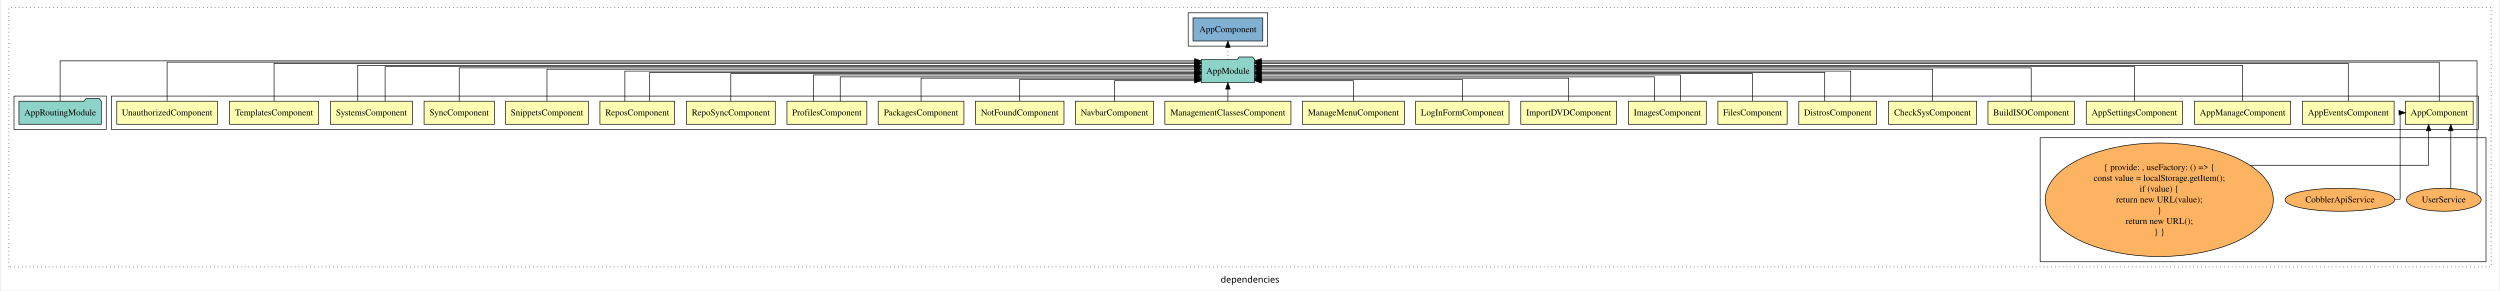
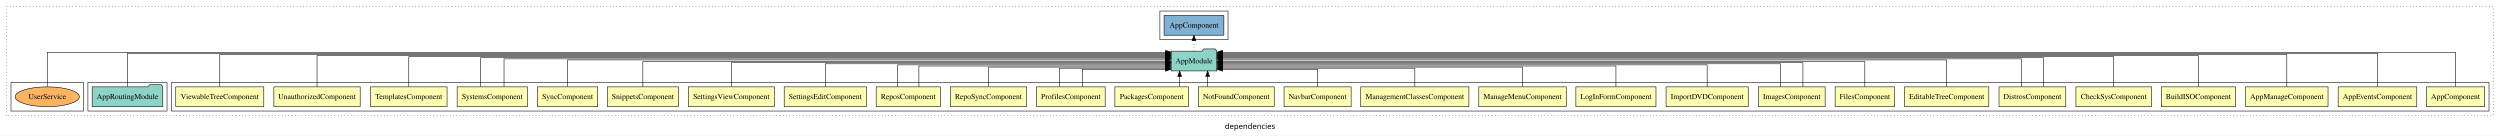
- <svg xmlns="http://www.w3.org/2000/svg" width="3899pt" height="453pt" viewBox="0.00 0.00 3899.00 453.43">
-   <g id="graph0" class="graph" transform="scale(1 1) rotate(0) translate(4 449.43)">
-     <polygon fill="white" stroke="transparent" points="-4,4 -4,-449.43 3895,-449.43 3895,4 -4,4" />
-     <text text-anchor="middle" x="1945.5" y="-8.2" font-family="sans-serif" font-size="14.00">dependencies</text>
+ <svg xmlns="http://www.w3.org/2000/svg" width="4550pt" height="247pt" viewBox="0.00 0.00 4550.00 246.80">
+   <g id="graph0" class="graph" transform="scale(1 1) rotate(0) translate(4 242.8)">
+     <polygon fill="white" stroke="transparent" points="-4,4 -4,-242.8 4546,-242.8 4546,4 -4,4" />
+     <text text-anchor="middle" x="2271" y="-8.2" font-family="sans-serif" font-size="14.00">dependencies</text>
    <g id="clust1" class="cluster">
-       <polygon fill="none" stroke="black" stroke-dasharray="1,5" points="8,-32.8 8,-437.43 3883,-437.43 3883,-32.8 8,-32.8" />
+       <polygon fill="none" stroke="black" stroke-dasharray="1,5" points="8,-32.8 8,-230.8 4534,-230.8 4534,-32.8 8,-32.8" />
    </g>
    <g id="clust2" class="cluster">
-       <polygon fill="none" stroke="black" points="168,-247.43 168,-299.43 3863,-299.43 3863,-247.43 168,-247.43" />
-     </g>
-     <g id="clust3" class="cluster">
-       <polygon fill="none" stroke="black" points="3179,-40.8 3179,-234.43 3875,-234.43 3875,-40.8 3179,-40.8" />
-     </g>
-     <g id="clust27" class="cluster">
-       <polygon fill="none" stroke="black" points="16,-247.43 16,-299.43 160,-299.43 160,-247.43 16,-247.43" />
-     </g>
-     <g id="clust29" class="cluster">
-       <polygon fill="none" stroke="black" points="1849,-377.43 1849,-429.43 1973,-429.43 1973,-377.43 1849,-377.43" />
+       <polygon fill="none" stroke="black" points="308,-40.8 308,-92.8 4526,-92.8 4526,-40.8 308,-40.8" />
+     </g>
+     <g id="clust30" class="cluster">
+       <polygon fill="none" stroke="black" points="156,-40.8 156,-92.8 300,-92.8 300,-40.8 156,-40.8" />
+     </g>
+     <g id="clust32" class="cluster">
+       <polygon fill="none" stroke="black" points="2107,-170.8 2107,-222.8 2231,-222.8 2231,-170.8 2107,-170.8" />
+     </g>
+     <g id="clust33" class="cluster">
+       <polygon fill="none" stroke="black" points="16,-40.8 16,-92.8 148,-92.8 148,-40.8 16,-40.8" />
    </g>
    <g id="node1" class="node">
-       <polygon fill="#ffffb3" stroke="black" points="3854.94,-291.43 3749.06,-291.43 3749.06,-255.43 3854.94,-255.43 3854.94,-291.43" />
-       <text text-anchor="middle" x="3802" y="-269.23" font-family="Times,serif" font-size="14.00">AppComponent</text>
+       <polygon fill="#ffffb3" stroke="black" points="4517.94,-84.8 4412.06,-84.8 4412.06,-48.8 4517.94,-48.8 4517.94,-84.8" />
+       <text text-anchor="middle" x="4465" y="-62.6" font-family="Times,serif" font-size="14.00">AppComponent</text>
+     </g>
+     <g id="node28" class="node">
+       <polygon fill="#8dd3c7" stroke="black" points="2210.66,-149.8 2207.66,-153.8 2186.66,-153.8 2183.66,-149.8 2127.34,-149.8 2127.34,-113.8 2210.66,-113.8 2210.66,-149.8" />
+       <text text-anchor="middle" x="2169" y="-127.6" font-family="Times,serif" font-size="14.00">AppModule</text>
+     </g>
+     <g id="edge1" class="edge">
+       <path fill="none" stroke="black" d="M4465,-85.18C4465,-109.08 4465,-147.8 4465,-147.8 4465,-147.8 2220.81,-147.8 2220.81,-147.8" />
+       <polygon fill="black" stroke="black" points="2220.81,-144.3 2210.81,-147.8 2220.81,-151.3 2220.81,-144.3" />
+     </g>
+     <g id="node2" class="node">
+       <polygon fill="#ffffb3" stroke="black" points="4394.54,-84.8 4251.46,-84.8 4251.46,-48.8 4394.54,-48.8 4394.54,-84.8" />
+       <text text-anchor="middle" x="4323" y="-62.6" font-family="Times,serif" font-size="14.00">AppEventsComponent</text>
+     </g>
+     <g id="edge2" class="edge">
+       <path fill="none" stroke="black" d="M4323,-85.12C4323,-108.46 4323,-145.8 4323,-145.8 4323,-145.8 2221.06,-145.8 2221.06,-145.8" />
+       <polygon fill="black" stroke="black" points="2221.06,-142.3 2211.06,-145.8 2221.06,-149.3 2221.06,-142.3" />
+     </g>
+     <g id="node3" class="node">
+       <polygon fill="#ffffb3" stroke="black" points="4233.03,-84.8 4082.97,-84.8 4082.97,-48.8 4233.03,-48.8 4233.03,-84.8" />
+       <text text-anchor="middle" x="4158" y="-62.6" font-family="Times,serif" font-size="14.00">AppManageComponent</text>
+     </g>
+     <g id="edge3" class="edge">
+       <path fill="none" stroke="black" d="M4158,-85.05C4158,-107.82 4158,-143.8 4158,-143.8 4158,-143.8 2221,-143.8 2221,-143.8" />
+       <polygon fill="black" stroke="black" points="2221,-140.3 2211,-143.8 2221,-147.3 2221,-140.3" />
+     </g>
+     <g id="node4" class="node">
+       <polygon fill="#ffffb3" stroke="black" points="4064.5,-84.8 3929.5,-84.8 3929.5,-48.8 4064.5,-48.8 4064.5,-84.8" />
+       <text text-anchor="middle" x="3997" y="-62.6" font-family="Times,serif" font-size="14.00">BuildISOComponent</text>
+     </g>
+     <g id="edge4" class="edge">
+       <path fill="none" stroke="black" d="M3997,-84.96C3997,-107.15 3997,-141.8 3997,-141.8 3997,-141.8 2221.05,-141.8 2221.05,-141.8" />
+       <polygon fill="black" stroke="black" points="2221.05,-138.3 2211.05,-141.8 2221.05,-145.3 2221.05,-138.3" />
+     </g>
+     <g id="node5" class="node">
+       <polygon fill="#ffffb3" stroke="black" points="3911.83,-84.8 3774.17,-84.8 3774.17,-48.8 3911.83,-48.8 3911.83,-84.8" />
+       <text text-anchor="middle" x="3843" y="-62.6" font-family="Times,serif" font-size="14.00">CheckSysComponent</text>
+     </g>
+     <g id="edge5" class="edge">
+       <path fill="none" stroke="black" d="M3843,-84.84C3843,-106.46 3843,-139.8 3843,-139.8 3843,-139.8 2220.8,-139.8 2220.8,-139.8" />
+       <polygon fill="black" stroke="black" points="2220.8,-136.3 2210.8,-139.8 2220.8,-143.3 2220.8,-136.3" />
+     </g>
+     <g id="node6" class="node">
+       <polygon fill="#ffffb3" stroke="black" points="3755.77,-84.8 3634.23,-84.8 3634.23,-48.8 3755.77,-48.8 3755.77,-84.8" />
+       <text text-anchor="middle" x="3695" y="-62.6" font-family="Times,serif" font-size="14.00">DistrosComponent</text>
+     </g>
+     <g id="edge6" class="edge">
+       <path fill="none" stroke="black" d="M3715.3,-85.08C3715.3,-106.12 3715.3,-137.8 3715.3,-137.8 3715.3,-137.8 2220.76,-137.8 2220.76,-137.8" />
+       <polygon fill="black" stroke="black" points="2220.76,-134.3 2210.76,-137.8 2220.76,-141.3 2220.76,-134.3" />
+     </g>
+     <g id="edge7" class="edge">
+       <path fill="none" stroke="black" d="M3674.7,-84.93C3674.7,-105.37 3674.7,-135.8 3674.7,-135.8 3674.7,-135.8 2220.84,-135.8 2220.84,-135.8" />
+       <polygon fill="black" stroke="black" points="2220.84,-132.3 2210.84,-135.8 2220.84,-139.3 2220.84,-132.3" />
+     </g>
+     <g id="node7" class="node">
+       <polygon fill="#ffffb3" stroke="black" points="3615.63,-84.8 3462.37,-84.8 3462.37,-48.8 3615.63,-48.8 3615.63,-84.8" />
+       <text text-anchor="middle" x="3539" y="-62.6" font-family="Times,serif" font-size="14.00">EditableTreeComponent</text>
+     </g>
+     <g id="edge8" class="edge">
+       <path fill="none" stroke="black" d="M3539,-85.11C3539,-104.95 3539,-133.8 3539,-133.8 3539,-133.8 2220.75,-133.8 2220.75,-133.8" />
+       <polygon fill="black" stroke="black" points="2220.75,-130.3 2210.75,-133.8 2220.75,-137.3 2220.75,-130.3" />
+     </g>
+     <g id="node8" class="node">
+       <polygon fill="#ffffb3" stroke="black" points="3444.06,-84.8 3335.94,-84.8 3335.94,-48.8 3444.06,-48.8 3444.06,-84.8" />
+       <text text-anchor="middle" x="3390" y="-62.6" font-family="Times,serif" font-size="14.00">FilesComponent</text>
+     </g>
+     <g id="edge9" class="edge">
+       <path fill="none" stroke="black" d="M3390,-84.97C3390,-103.89 3390,-130.8 3390,-130.8 3390,-130.8 2220.68,-130.8 2220.68,-130.8" />
+       <polygon fill="black" stroke="black" points="2220.68,-127.3 2210.68,-130.8 2220.68,-134.3 2220.68,-127.3" />
+     </g>
+     <g id="node9" class="node">
+       <polygon fill="#ffffb3" stroke="black" points="3317.76,-84.8 3196.24,-84.8 3196.24,-48.8 3317.76,-48.8 3317.76,-84.8" />
+       <text text-anchor="middle" x="3257" y="-62.6" font-family="Times,serif" font-size="14.00">ImagesComponent</text>
+     </g>
+     <g id="edge10" class="edge">
+       <path fill="none" stroke="black" d="M3277.29,-85.07C3277.29,-103.36 3277.29,-128.8 3277.29,-128.8 3277.29,-128.8 2220.76,-128.8 2220.76,-128.8" />
+       <polygon fill="black" stroke="black" points="2220.76,-125.3 2210.76,-128.8 2220.76,-132.3 2220.76,-125.3" />
+     </g>
+     <g id="edge11" class="edge">
+       <path fill="none" stroke="black" d="M3236.71,-84.8C3236.71,-102.48 3236.71,-126.8 3236.71,-126.8 3236.71,-126.8 2220.86,-126.8 2220.86,-126.8" />
+       <polygon fill="black" stroke="black" points="2220.86,-123.3 2210.86,-126.8 2220.86,-130.3 2220.86,-123.3" />
+     </g>
+     <g id="node10" class="node">
+       <polygon fill="#ffffb3" stroke="black" points="3177.75,-84.8 3028.25,-84.8 3028.25,-48.8 3177.75,-48.8 3177.75,-84.8" />
+       <text text-anchor="middle" x="3103" y="-62.6" font-family="Times,serif" font-size="14.00">ImportDVDComponent</text>
+     </g>
+     <g id="edge12" class="edge">
+       <path fill="none" stroke="black" d="M3103,-84.83C3103,-101.86 3103,-124.8 3103,-124.8 3103,-124.8 2220.95,-124.8 2220.95,-124.8" />
+       <polygon fill="black" stroke="black" points="2220.95,-121.3 2210.95,-124.8 2220.95,-128.3 2220.95,-121.3" />
+     </g>
+     <g id="node11" class="node">
+       <polygon fill="#ffffb3" stroke="black" points="3009.88,-84.8 2864.12,-84.8 2864.12,-48.8 3009.88,-48.8 3009.88,-84.8" />
+       <text text-anchor="middle" x="2937" y="-62.6" font-family="Times,serif" font-size="14.00">LogInFormComponent</text>
+     </g>
+     <g id="edge13" class="edge">
+       <path fill="none" stroke="black" d="M2937,-84.83C2937,-101.2 2937,-122.8 2937,-122.8 2937,-122.8 2220.84,-122.8 2220.84,-122.8" />
+       <polygon fill="black" stroke="black" points="2220.84,-119.3 2210.84,-122.8 2220.84,-126.3 2220.84,-119.3" />
+     </g>
+     <g id="node12" class="node">
+       <polygon fill="#ffffb3" stroke="black" points="2846.58,-84.8 2687.42,-84.8 2687.42,-48.8 2846.58,-48.8 2846.58,-84.8" />
+       <text text-anchor="middle" x="2767" y="-62.6" font-family="Times,serif" font-size="14.00">ManageMenuComponent</text>
+     </g>
+     <g id="edge14" class="edge">
+       <path fill="none" stroke="black" d="M2767,-85.08C2767,-100.75 2767,-120.8 2767,-120.8 2767,-120.8 2221.05,-120.8 2221.05,-120.8" />
+       <polygon fill="black" stroke="black" points="2221.05,-117.3 2211.05,-120.8 2221.05,-124.3 2221.05,-117.3" />
+     </g>
+     <g id="node13" class="node">
+       <polygon fill="#ffffb3" stroke="black" points="2669.41,-84.8 2472.59,-84.8 2472.59,-48.8 2669.41,-48.8 2669.41,-84.8" />
+       <text text-anchor="middle" x="2571" y="-62.6" font-family="Times,serif" font-size="14.00">ManagementClassesComponent</text>
+     </g>
+     <g id="edge15" class="edge">
+       <path fill="none" stroke="black" d="M2571,-84.99C2571,-99.98 2571,-118.8 2571,-118.8 2571,-118.8 2220.88,-118.8 2220.88,-118.8" />
+       <polygon fill="black" stroke="black" points="2220.88,-115.3 2210.88,-118.8 2220.88,-122.3 2220.88,-115.3" />
+     </g>
+     <g id="node14" class="node">
+       <polygon fill="#ffffb3" stroke="black" points="2455.03,-84.8 2332.97,-84.8 2332.97,-48.8 2455.03,-48.8 2455.03,-84.8" />
+       <text text-anchor="middle" x="2394" y="-62.6" font-family="Times,serif" font-size="14.00">NavbarComponent</text>
+     </g>
+     <g id="edge16" class="edge">
+       <path fill="none" stroke="black" d="M2394,-84.85C2394,-99.17 2394,-116.8 2394,-116.8 2394,-116.8 2220.79,-116.8 2220.79,-116.8" />
+       <polygon fill="black" stroke="black" points="2220.79,-113.3 2210.79,-116.8 2220.79,-120.3 2220.79,-113.3" />
+     </g>
+     <g id="node15" class="node">
+       <polygon fill="#ffffb3" stroke="black" points="2315.11,-84.8 2176.89,-84.8 2176.89,-48.8 2315.11,-48.8 2315.11,-84.8" />
+       <text text-anchor="middle" x="2246" y="-62.6" font-family="Times,serif" font-size="14.00">NotFoundComponent</text>
+     </g>
+     <g id="edge17" class="edge">
+       <path fill="none" stroke="black" d="M2193.89,-84.91C2193.89,-84.91 2193.89,-103.79 2193.89,-103.79" />
+       <polygon fill="black" stroke="black" points="2190.39,-103.79 2193.89,-113.79 2197.39,-103.79 2190.39,-103.79" />
+     </g>
+     <g id="node16" class="node">
+       <polygon fill="#ffffb3" stroke="black" points="2158.92,-84.8 2025.08,-84.8 2025.08,-48.8 2158.92,-48.8 2158.92,-84.8" />
+       <text text-anchor="middle" x="2092" y="-62.6" font-family="Times,serif" font-size="14.00">PackagesComponent</text>
+     </g>
+     <g id="edge18" class="edge">
+       <path fill="none" stroke="black" d="M2142.94,-84.91C2142.94,-84.91 2142.94,-103.79 2142.94,-103.79" />
+       <polygon fill="black" stroke="black" points="2139.44,-103.79 2142.94,-113.79 2146.44,-103.79 2139.44,-103.79" />
+     </g>
+     <g id="node17" class="node">
+       <polygon fill="#ffffb3" stroke="black" points="2007.38,-84.8 1882.62,-84.8 1882.62,-48.8 2007.38,-48.8 2007.38,-84.8" />
+       <text text-anchor="middle" x="1945" y="-62.6" font-family="Times,serif" font-size="14.00">ProfilesComponent</text>
+     </g>
+     <g id="edge19" class="edge">
+       <path fill="none" stroke="black" d="M1924.19,-84.99C1924.19,-99.98 1924.19,-118.8 1924.19,-118.8 1924.19,-118.8 2117.19,-118.8 2117.19,-118.8" />
+       <polygon fill="black" stroke="black" points="2117.19,-122.3 2127.19,-118.8 2117.19,-115.3 2117.19,-122.3" />
+     </g>
+     <g id="edge20" class="edge">
+       <path fill="none" stroke="black" d="M1965.81,-84.85C1965.81,-99.17 1965.81,-116.8 1965.81,-116.8 1965.81,-116.8 2116.9,-116.8 2116.9,-116.8" />
+       <polygon fill="black" stroke="black" points="2116.9,-120.3 2126.9,-116.8 2116.9,-113.3 2116.9,-120.3" />
+     </g>
+     <g id="node18" class="node">
+       <polygon fill="#ffffb3" stroke="black" points="1864.38,-84.8 1725.62,-84.8 1725.62,-48.8 1864.38,-48.8 1864.38,-84.8" />
+       <text text-anchor="middle" x="1795" y="-62.6" font-family="Times,serif" font-size="14.00">RepoSyncComponent</text>
+     </g>
+     <g id="edge21" class="edge">
+       <path fill="none" stroke="black" d="M1795,-85.08C1795,-100.75 1795,-120.8 1795,-120.8 1795,-120.8 2117.19,-120.8 2117.19,-120.8" />
+       <polygon fill="black" stroke="black" points="2117.19,-124.3 2127.19,-120.8 2117.19,-117.3 2117.19,-124.3" />
+     </g>
+     <g id="node19" class="node">
+       <polygon fill="#ffffb3" stroke="black" points="1707.33,-84.8 1590.67,-84.8 1590.67,-48.8 1707.33,-48.8 1707.33,-84.8" />
+       <text text-anchor="middle" x="1649" y="-62.6" font-family="Times,serif" font-size="14.00">ReposComponent</text>
+     </g>
+     <g id="edge22" class="edge">
+       <path fill="none" stroke="black" d="M1668.39,-84.83C1668.39,-101.2 1668.39,-122.8 1668.39,-122.8 1668.39,-122.8 2117.18,-122.8 2117.18,-122.8" />
+       <polygon fill="black" stroke="black" points="2117.18,-126.3 2127.18,-122.8 2117.18,-119.3 2117.18,-126.3" />
+     </g>
+     <g id="edge23" class="edge">
+       <path fill="none" stroke="black" d="M1629.61,-84.83C1629.61,-101.86 1629.61,-124.8 1629.61,-124.8 1629.61,-124.8 2117.12,-124.8 2117.12,-124.8" />
+       <polygon fill="black" stroke="black" points="2117.12,-128.3 2127.12,-124.8 2117.12,-121.3 2117.12,-128.3" />
+     </g>
+     <g id="node20" class="node">
+       <polygon fill="#ffffb3" stroke="black" points="1572.78,-84.8 1423.22,-84.8 1423.22,-48.8 1572.78,-48.8 1572.78,-84.8" />
+       <text text-anchor="middle" x="1498" y="-62.6" font-family="Times,serif" font-size="14.00">SettingsEditComponent</text>
+     </g>
+     <g id="edge24" class="edge">
+       <path fill="none" stroke="black" d="M1498,-84.8C1498,-102.48 1498,-126.8 1498,-126.8 1498,-126.8 2117.28,-126.8 2117.28,-126.8" />
+       <polygon fill="black" stroke="black" points="2117.28,-130.3 2127.28,-126.8 2117.28,-123.3 2117.28,-130.3" />
+     </g>
+     <g id="node21" class="node">
+       <polygon fill="#ffffb3" stroke="black" points="1405.26,-84.8 1248.74,-84.8 1248.74,-48.8 1405.26,-48.8 1405.26,-84.8" />
+       <text text-anchor="middle" x="1327" y="-62.6" font-family="Times,serif" font-size="14.00">SettingsViewComponent</text>
+     </g>
+     <g id="edge25" class="edge">
+       <path fill="none" stroke="black" d="M1327,-85.07C1327,-103.36 1327,-128.8 1327,-128.8 1327,-128.8 2117.25,-128.8 2117.25,-128.8" />
+       <polygon fill="black" stroke="black" points="2117.25,-132.3 2127.25,-128.8 2117.25,-125.3 2117.25,-132.3" />
+     </g>
+     <g id="node22" class="node">
+       <polygon fill="#ffffb3" stroke="black" points="1230.56,-84.8 1101.44,-84.8 1101.44,-48.8 1230.56,-48.8 1230.56,-84.8" />
+       <text text-anchor="middle" x="1166" y="-62.6" font-family="Times,serif" font-size="14.00">SnippetsComponent</text>
+     </g>
+     <g id="edge26" class="edge">
+       <path fill="none" stroke="black" d="M1166,-84.97C1166,-103.89 1166,-130.8 1166,-130.8 1166,-130.8 2117.18,-130.8 2117.18,-130.8" />
+       <polygon fill="black" stroke="black" points="2117.18,-134.3 2127.18,-130.8 2117.18,-127.3 2117.18,-134.3" />
+     </g>
+     <g id="node23" class="node">
+       <polygon fill="#ffffb3" stroke="black" points="1083.83,-84.8 974.17,-84.8 974.17,-48.8 1083.83,-48.8 1083.83,-84.8" />
+       <text text-anchor="middle" x="1029" y="-62.6" font-family="Times,serif" font-size="14.00">SyncComponent</text>
+     </g>
+     <g id="edge27" class="edge">
+       <path fill="none" stroke="black" d="M1029,-85.11C1029,-104.95 1029,-133.8 1029,-133.8 1029,-133.8 2117.07,-133.8 2117.07,-133.8" />
+       <polygon fill="black" stroke="black" points="2117.07,-137.3 2127.07,-133.8 2117.07,-130.3 2117.07,-137.3" />
+     </g>
+     <g id="node24" class="node">
+       <polygon fill="#ffffb3" stroke="black" points="956,-84.8 828,-84.8 828,-48.8 956,-48.8 956,-84.8" />
+       <text text-anchor="middle" x="892" y="-62.6" font-family="Times,serif" font-size="14.00">SystemsComponent</text>
+     </g>
+     <g id="edge28" class="edge">
+       <path fill="none" stroke="black" d="M913.33,-84.93C913.33,-105.37 913.33,-135.8 913.33,-135.8 913.33,-135.8 2117.22,-135.8 2117.22,-135.8" />
+       <polygon fill="black" stroke="black" points="2117.22,-139.3 2127.22,-135.8 2117.22,-132.3 2117.22,-139.3" />
+     </g>
+     <g id="edge29" class="edge">
+       <path fill="none" stroke="black" d="M870.67,-85.08C870.67,-106.12 870.67,-137.8 870.67,-137.8 870.67,-137.8 2117.27,-137.8 2117.27,-137.8" />
+       <polygon fill="black" stroke="black" points="2117.27,-141.3 2127.27,-137.8 2117.27,-134.3 2117.27,-141.3" />
    </g>
    <g id="node25" class="node">
-       <polygon fill="#8dd3c7" stroke="black" points="1952.66,-356.43 1949.66,-360.43 1928.66,-360.43 1925.66,-356.43 1869.34,-356.43 1869.34,-320.43 1952.66,-320.43 1952.66,-356.43" />
-       <text text-anchor="middle" x="1911" y="-334.23" font-family="Times,serif" font-size="14.00">AppModule</text>
-     </g>
-     <g id="edge1" class="edge">
-       <path fill="none" stroke="black" d="M3802,-291.75C3802,-315.09 3802,-352.43 3802,-352.43 3802,-352.43 1962.7,-352.43 1962.7,-352.43" />
-       <polygon fill="black" stroke="black" points="1962.7,-348.93 1952.7,-352.43 1962.7,-355.93 1962.7,-348.93" />
-     </g>
-     <g id="node2" class="node">
-       <polygon fill="#ffffb3" stroke="black" points="3731.54,-291.43 3588.46,-291.43 3588.46,-255.43 3731.54,-255.43 3731.54,-291.43" />
-       <text text-anchor="middle" x="3660" y="-269.23" font-family="Times,serif" font-size="14.00">AppEventsComponent</text>
-     </g>
-     <g id="edge5" class="edge">
-       <path fill="none" stroke="black" d="M3660,-291.67C3660,-314.44 3660,-350.43 3660,-350.43 3660,-350.43 1962.94,-350.43 1962.94,-350.43" />
-       <polygon fill="black" stroke="black" points="1962.94,-346.93 1952.94,-350.43 1962.94,-353.93 1962.94,-346.93" />
-     </g>
-     <g id="node3" class="node">
-       <polygon fill="#ffffb3" stroke="black" points="3570.03,-291.43 3419.97,-291.43 3419.97,-255.43 3570.03,-255.43 3570.03,-291.43" />
-       <text text-anchor="middle" x="3495" y="-269.23" font-family="Times,serif" font-size="14.00">AppManageComponent</text>
-     </g>
-     <g id="edge6" class="edge">
-       <path fill="none" stroke="black" d="M3495,-291.72C3495,-313.63 3495,-347.43 3495,-347.43 3495,-347.43 1962.96,-347.43 1962.96,-347.43" />
-       <polygon fill="black" stroke="black" points="1962.96,-343.93 1952.96,-347.43 1962.96,-350.93 1962.96,-343.93" />
-     </g>
-     <g id="node4" class="node">
-       <polygon fill="#ffffb3" stroke="black" points="3401.05,-291.43 3250.95,-291.43 3250.95,-255.43 3401.05,-255.43 3401.05,-291.43" />
-       <text text-anchor="middle" x="3326" y="-269.23" font-family="Times,serif" font-size="14.00">AppSettingsComponent</text>
-     </g>
-     <g id="edge7" class="edge">
-       <path fill="none" stroke="black" d="M3326,-291.59C3326,-312.92 3326,-345.43 3326,-345.43 3326,-345.43 1962.96,-345.43 1962.96,-345.43" />
-       <polygon fill="black" stroke="black" points="1962.96,-341.93 1952.96,-345.43 1962.96,-348.93 1962.96,-341.93" />
-     </g>
-     <g id="node5" class="node">
-       <polygon fill="#ffffb3" stroke="black" points="3232.5,-291.43 3097.5,-291.43 3097.5,-255.43 3232.5,-255.43 3232.5,-291.43" />
-       <text text-anchor="middle" x="3165" y="-269.23" font-family="Times,serif" font-size="14.00">BuildISOComponent</text>
-     </g>
-     <g id="edge8" class="edge">
-       <path fill="none" stroke="black" d="M3165,-291.45C3165,-312.19 3165,-343.43 3165,-343.43 3165,-343.43 1962.72,-343.43 1962.72,-343.43" />
-       <polygon fill="black" stroke="black" points="1962.72,-339.93 1952.72,-343.43 1962.72,-346.93 1962.72,-339.93" />
-     </g>
-     <g id="node6" class="node">
-       <polygon fill="#ffffb3" stroke="black" points="3079.83,-291.43 2942.17,-291.43 2942.17,-255.43 3079.83,-255.43 3079.83,-291.43" />
-       <text text-anchor="middle" x="3011" y="-269.23" font-family="Times,serif" font-size="14.00">CheckSysComponent</text>
-     </g>
-     <g id="edge9" class="edge">
-       <path fill="none" stroke="black" d="M3011,-291.65C3011,-311.79 3011,-341.43 3011,-341.43 3011,-341.43 1962.78,-341.43 1962.78,-341.43" />
-       <polygon fill="black" stroke="black" points="1962.78,-337.93 1952.78,-341.43 1962.78,-344.93 1962.78,-337.93" />
-     </g>
-     <g id="node7" class="node">
-       <polygon fill="#ffffb3" stroke="black" points="2923.77,-291.43 2802.23,-291.43 2802.23,-255.43 2923.77,-255.43 2923.77,-291.43" />
-       <text text-anchor="middle" x="2863" y="-269.23" font-family="Times,serif" font-size="14.00">DistrosComponent</text>
-     </g>
-     <g id="edge10" class="edge">
-       <path fill="none" stroke="black" d="M2842.7,-291.65C2842.7,-310.25 2842.7,-336.43 2842.7,-336.43 2842.7,-336.43 1962.84,-336.43 1962.84,-336.43" />
-       <polygon fill="black" stroke="black" points="1962.84,-332.93 1952.84,-336.43 1962.84,-339.93 1962.84,-332.93" />
-     </g>
-     <g id="edge11" class="edge">
-       <path fill="none" stroke="black" d="M2883.3,-291.53C2883.3,-310.76 2883.3,-338.43 2883.3,-338.43 2883.3,-338.43 1962.78,-338.43 1962.78,-338.43" />
-       <polygon fill="black" stroke="black" points="1962.78,-334.93 1952.78,-338.43 1962.78,-341.93 1962.78,-334.93" />
-     </g>
-     <g id="node8" class="node">
-       <polygon fill="#ffffb3" stroke="black" points="2784.06,-291.43 2675.94,-291.43 2675.94,-255.43 2784.06,-255.43 2784.06,-291.43" />
-       <text text-anchor="middle" x="2730" y="-269.23" font-family="Times,serif" font-size="14.00">FilesComponent</text>
-     </g>
-     <g id="edge12" class="edge">
-       <path fill="none" stroke="black" d="M2730,-291.73C2730,-309.7 2730,-334.43 2730,-334.43 2730,-334.43 1962.74,-334.43 1962.74,-334.43" />
-       <polygon fill="black" stroke="black" points="1962.74,-330.93 1952.74,-334.43 1962.74,-337.93 1962.74,-330.93" />
-     </g>
-     <g id="node9" class="node">
-       <polygon fill="#ffffb3" stroke="black" points="2657.76,-291.43 2536.24,-291.43 2536.24,-255.43 2657.76,-255.43 2657.76,-291.43" />
-       <text text-anchor="middle" x="2597" y="-269.23" font-family="Times,serif" font-size="14.00">ImagesComponent</text>
-     </g>
-     <g id="edge13" class="edge">
-       <path fill="none" stroke="black" d="M2617.29,-291.45C2617.29,-308.8 2617.29,-332.43 2617.29,-332.43 2617.29,-332.43 1962.81,-332.43 1962.81,-332.43" />
-       <polygon fill="black" stroke="black" points="1962.81,-328.93 1952.81,-332.43 1962.81,-335.93 1962.81,-328.93" />
-     </g>
-     <g id="edge14" class="edge">
-       <path fill="none" stroke="black" d="M2576.71,-291.45C2576.71,-307.82 2576.71,-329.43 2576.71,-329.43 2576.71,-329.43 1962.9,-329.43 1962.9,-329.43" />
-       <polygon fill="black" stroke="black" points="1962.9,-325.93 1952.9,-329.43 1962.9,-332.93 1962.9,-325.93" />
-     </g>
-     <g id="node10" class="node">
-       <polygon fill="#ffffb3" stroke="black" points="2517.75,-291.43 2368.25,-291.43 2368.25,-255.43 2517.75,-255.43 2517.75,-291.43" />
-       <text text-anchor="middle" x="2443" y="-269.23" font-family="Times,serif" font-size="14.00">ImportDVDComponent</text>
-     </g>
-     <g id="edge15" class="edge">
-       <path fill="none" stroke="black" d="M2443,-291.71C2443,-307.37 2443,-327.43 2443,-327.43 2443,-327.43 1962.75,-327.43 1962.75,-327.43" />
-       <polygon fill="black" stroke="black" points="1962.75,-323.93 1952.75,-327.43 1962.75,-330.93 1962.75,-323.93" />
-     </g>
-     <g id="node11" class="node">
-       <polygon fill="#ffffb3" stroke="black" points="2349.88,-291.43 2204.12,-291.43 2204.12,-255.43 2349.88,-255.43 2349.88,-291.43" />
-       <text text-anchor="middle" x="2277" y="-269.23" font-family="Times,serif" font-size="14.00">LogInFormComponent</text>
-     </g>
-     <g id="edge16" class="edge">
-       <path fill="none" stroke="black" d="M2277,-291.61C2277,-306.61 2277,-325.43 2277,-325.43 2277,-325.43 1962.98,-325.43 1962.98,-325.43" />
-       <polygon fill="black" stroke="black" points="1962.98,-321.93 1952.98,-325.43 1962.98,-328.93 1962.98,-321.93" />
-     </g>
-     <g id="node12" class="node">
-       <polygon fill="#ffffb3" stroke="black" points="2186.58,-291.43 2027.42,-291.43 2027.42,-255.43 2186.58,-255.43 2186.58,-291.43" />
-       <text text-anchor="middle" x="2107" y="-269.23" font-family="Times,serif" font-size="14.00">ManageMenuComponent</text>
-     </g>
-     <g id="edge17" class="edge">
-       <path fill="none" stroke="black" d="M2107,-291.48C2107,-305.8 2107,-323.43 2107,-323.43 2107,-323.43 1963.05,-323.43 1963.05,-323.43" />
-       <polygon fill="black" stroke="black" points="1963.05,-319.93 1953.05,-323.43 1963.05,-326.93 1963.05,-319.93" />
-     </g>
-     <g id="node13" class="node">
-       <polygon fill="#ffffb3" stroke="black" points="2009.41,-291.43 1812.59,-291.43 1812.59,-255.43 2009.41,-255.43 2009.41,-291.43" />
-       <text text-anchor="middle" x="1911" y="-269.23" font-family="Times,serif" font-size="14.00">ManagementClassesComponent</text>
-     </g>
-     <g id="edge18" class="edge">
-       <path fill="none" stroke="black" d="M1911,-291.53C1911,-291.53 1911,-310.42 1911,-310.42" />
-       <polygon fill="black" stroke="black" points="1907.5,-310.42 1911,-320.42 1914.5,-310.42 1907.5,-310.42" />
-     </g>
-     <g id="node14" class="node">
-       <polygon fill="#ffffb3" stroke="black" points="1795.03,-291.43 1672.97,-291.43 1672.97,-255.43 1795.03,-255.43 1795.03,-291.43" />
-       <text text-anchor="middle" x="1734" y="-269.23" font-family="Times,serif" font-size="14.00">NavbarComponent</text>
-     </g>
-     <g id="edge19" class="edge">
-       <path fill="none" stroke="black" d="M1734,-291.48C1734,-305.8 1734,-323.43 1734,-323.43 1734,-323.43 1859.05,-323.43 1859.05,-323.43" />
-       <polygon fill="black" stroke="black" points="1859.05,-326.93 1869.05,-323.43 1859.05,-319.93 1859.05,-326.93" />
-     </g>
-     <g id="node15" class="node">
-       <polygon fill="#ffffb3" stroke="black" points="1655.11,-291.43 1516.89,-291.43 1516.89,-255.43 1655.11,-255.43 1655.11,-291.43" />
-       <text text-anchor="middle" x="1586" y="-269.23" font-family="Times,serif" font-size="14.00">NotFoundComponent</text>
-     </g>
-     <g id="edge20" class="edge">
-       <path fill="none" stroke="black" d="M1586,-291.61C1586,-306.61 1586,-325.43 1586,-325.43 1586,-325.43 1859.18,-325.43 1859.18,-325.43" />
-       <polygon fill="black" stroke="black" points="1859.18,-328.93 1869.18,-325.43 1859.18,-321.93 1859.18,-328.93" />
-     </g>
-     <g id="node16" class="node">
-       <polygon fill="#ffffb3" stroke="black" points="1498.92,-291.43 1365.08,-291.43 1365.08,-255.43 1498.92,-255.43 1498.92,-291.43" />
-       <text text-anchor="middle" x="1432" y="-269.23" font-family="Times,serif" font-size="14.00">PackagesComponent</text>
-     </g>
-     <g id="edge21" class="edge">
-       <path fill="none" stroke="black" d="M1432,-291.71C1432,-307.37 1432,-327.43 1432,-327.43 1432,-327.43 1859.33,-327.43 1859.33,-327.43" />
-       <polygon fill="black" stroke="black" points="1859.33,-330.93 1869.33,-327.43 1859.33,-323.93 1859.33,-330.93" />
-     </g>
-     <g id="node17" class="node">
-       <polygon fill="#ffffb3" stroke="black" points="1347.38,-291.43 1222.62,-291.43 1222.62,-255.43 1347.38,-255.43 1347.38,-291.43" />
-       <text text-anchor="middle" x="1285" y="-269.23" font-family="Times,serif" font-size="14.00">ProfilesComponent</text>
-     </g>
-     <g id="edge22" class="edge">
-       <path fill="none" stroke="black" d="M1264.19,-291.45C1264.19,-308.8 1264.19,-332.43 1264.19,-332.43 1264.19,-332.43 1859.06,-332.43 1859.06,-332.43" />
-       <polygon fill="black" stroke="black" points="1859.06,-335.93 1869.06,-332.43 1859.06,-328.93 1859.06,-335.93" />
-     </g>
-     <g id="edge23" class="edge">
-       <path fill="none" stroke="black" d="M1305.81,-291.45C1305.81,-307.82 1305.81,-329.43 1305.81,-329.43 1305.81,-329.43 1858.92,-329.43 1858.92,-329.43" />
-       <polygon fill="black" stroke="black" points="1858.92,-332.93 1868.92,-329.43 1858.92,-325.93 1858.92,-332.93" />
-     </g>
-     <g id="node18" class="node">
-       <polygon fill="#ffffb3" stroke="black" points="1204.38,-291.43 1065.62,-291.43 1065.62,-255.43 1204.38,-255.43 1204.38,-291.43" />
-       <text text-anchor="middle" x="1135" y="-269.23" font-family="Times,serif" font-size="14.00">RepoSyncComponent</text>
-     </g>
-     <g id="edge24" class="edge">
-       <path fill="none" stroke="black" d="M1135,-291.73C1135,-309.7 1135,-334.43 1135,-334.43 1135,-334.43 1859.28,-334.43 1859.28,-334.43" />
-       <polygon fill="black" stroke="black" points="1859.28,-337.93 1869.28,-334.43 1859.28,-330.93 1859.28,-337.93" />
-     </g>
-     <g id="node19" class="node">
-       <polygon fill="#ffffb3" stroke="black" points="1047.33,-291.43 930.67,-291.43 930.67,-255.43 1047.33,-255.43 1047.33,-291.43" />
-       <text text-anchor="middle" x="989" y="-269.23" font-family="Times,serif" font-size="14.00">ReposComponent</text>
-     </g>
-     <g id="edge25" class="edge">
-       <path fill="none" stroke="black" d="M969.61,-291.53C969.61,-310.76 969.61,-338.43 969.61,-338.43 969.61,-338.43 1859.34,-338.43 1859.34,-338.43" />
-       <polygon fill="black" stroke="black" points="1859.34,-341.93 1869.34,-338.43 1859.34,-334.93 1859.34,-341.93" />
-     </g>
-     <g id="edge26" class="edge">
-       <path fill="none" stroke="black" d="M1008.39,-291.65C1008.39,-310.25 1008.39,-336.43 1008.39,-336.43 1008.39,-336.43 1859.28,-336.43 1859.28,-336.43" />
-       <polygon fill="black" stroke="black" points="1859.28,-339.93 1869.28,-336.43 1859.28,-332.93 1859.28,-339.93" />
-     </g>
-     <g id="node20" class="node">
-       <polygon fill="#ffffb3" stroke="black" points="912.56,-291.43 783.44,-291.43 783.44,-255.43 912.56,-255.43 912.56,-291.43" />
-       <text text-anchor="middle" x="848" y="-269.23" font-family="Times,serif" font-size="14.00">SnippetsComponent</text>
-     </g>
-     <g id="edge27" class="edge">
-       <path fill="none" stroke="black" d="M848,-291.65C848,-311.79 848,-341.43 848,-341.43 848,-341.43 1859.33,-341.43 1859.33,-341.43" />
-       <polygon fill="black" stroke="black" points="1859.33,-344.93 1869.33,-341.43 1859.33,-337.93 1859.33,-344.93" />
-     </g>
-     <g id="node21" class="node">
-       <polygon fill="#ffffb3" stroke="black" points="765.83,-291.43 656.17,-291.43 656.17,-255.43 765.83,-255.43 765.83,-291.43" />
-       <text text-anchor="middle" x="711" y="-269.23" font-family="Times,serif" font-size="14.00">SyncComponent</text>
-     </g>
-     <g id="edge28" class="edge">
-       <path fill="none" stroke="black" d="M711,-291.45C711,-312.19 711,-343.43 711,-343.43 711,-343.43 1858.99,-343.43 1858.99,-343.43" />
-       <polygon fill="black" stroke="black" points="1859,-346.93 1868.99,-343.43 1858.99,-339.93 1859,-346.93" />
-     </g>
-     <g id="node22" class="node">
-       <polygon fill="#ffffb3" stroke="black" points="638,-291.43 510,-291.43 510,-255.43 638,-255.43 638,-291.43" />
-       <text text-anchor="middle" x="574" y="-269.23" font-family="Times,serif" font-size="14.00">SystemsComponent</text>
-     </g>
-     <g id="edge29" class="edge">
-       <path fill="none" stroke="black" d="M595.33,-291.59C595.33,-312.92 595.33,-345.43 595.33,-345.43 595.33,-345.43 1859.08,-345.43 1859.08,-345.43" />
-       <polygon fill="black" stroke="black" points="1859.08,-348.93 1869.08,-345.43 1859.08,-341.93 1859.08,-348.93" />
+       <polygon fill="#ffffb3" stroke="black" points="809.65,-84.8 670.35,-84.8 670.35,-48.8 809.65,-48.8 809.65,-84.8" />
+       <text text-anchor="middle" x="740" y="-62.6" font-family="Times,serif" font-size="14.00">TemplatesComponent</text>
    </g>
    <g id="edge30" class="edge">
-       <path fill="none" stroke="black" d="M552.67,-291.72C552.67,-313.63 552.67,-347.43 552.67,-347.43 552.67,-347.43 1859.23,-347.43 1859.23,-347.43" />
-       <polygon fill="black" stroke="black" points="1859.23,-350.93 1869.23,-347.43 1859.23,-343.93 1859.23,-350.93" />
-     </g>
-     <g id="node23" class="node">
-       <polygon fill="#ffffb3" stroke="black" points="491.65,-291.43 352.35,-291.43 352.35,-255.43 491.65,-255.43 491.65,-291.43" />
-       <text text-anchor="middle" x="422" y="-269.23" font-family="Times,serif" font-size="14.00">TemplatesComponent</text>
+       <path fill="none" stroke="black" d="M740,-84.84C740,-106.46 740,-139.8 740,-139.8 740,-139.8 2117.01,-139.8 2117.01,-139.8" />
+       <polygon fill="black" stroke="black" points="2117.01,-143.3 2127.01,-139.8 2117.01,-136.3 2117.01,-143.3" />
+     </g>
+     <g id="node26" class="node">
+       <polygon fill="#ffffb3" stroke="black" points="651.53,-84.8 494.47,-84.8 494.47,-48.8 651.53,-48.8 651.53,-84.8" />
+       <text text-anchor="middle" x="573" y="-62.6" font-family="Times,serif" font-size="14.00">UnauthorizedComponent</text>
    </g>
    <g id="edge31" class="edge">
-       <path fill="none" stroke="black" d="M422,-291.67C422,-314.44 422,-350.43 422,-350.43 422,-350.43 1859.23,-350.43 1859.23,-350.43" />
-       <polygon fill="black" stroke="black" points="1859.23,-353.93 1869.23,-350.43 1859.23,-346.93 1859.23,-353.93" />
-     </g>
-     <g id="node24" class="node">
-       <polygon fill="#ffffb3" stroke="black" points="333.53,-291.43 176.47,-291.43 176.47,-255.43 333.53,-255.43 333.53,-291.43" />
-       <text text-anchor="middle" x="255" y="-269.23" font-family="Times,serif" font-size="14.00">UnauthorizedComponent</text>
+       <path fill="none" stroke="black" d="M573,-84.96C573,-107.15 573,-141.8 573,-141.8 573,-141.8 2117.13,-141.8 2117.13,-141.8" />
+       <polygon fill="black" stroke="black" points="2117.13,-145.3 2127.13,-141.8 2117.13,-138.3 2117.13,-145.3" />
+     </g>
+     <g id="node27" class="node">
+       <polygon fill="#ffffb3" stroke="black" points="476.11,-84.8 315.89,-84.8 315.89,-48.8 476.11,-48.8 476.11,-84.8" />
+       <text text-anchor="middle" x="396" y="-62.6" font-family="Times,serif" font-size="14.00">ViewableTreeComponent</text>
    </g>
    <g id="edge32" class="edge">
-       <path fill="none" stroke="black" d="M255,-291.75C255,-315.09 255,-352.43 255,-352.43 255,-352.43 1859.24,-352.43 1859.24,-352.43" />
-       <polygon fill="black" stroke="black" points="1859.24,-355.93 1869.24,-352.43 1859.24,-348.93 1859.24,-355.93" />
+       <path fill="none" stroke="black" d="M396,-85.05C396,-107.82 396,-143.8 396,-143.8 396,-143.8 2116.92,-143.8 2116.92,-143.8" />
+       <polygon fill="black" stroke="black" points="2116.92,-147.3 2126.92,-143.8 2116.92,-140.3 2116.92,-147.3" />
    </g>
    <g id="node30" class="node">
-       <polygon fill="#80b1d3" stroke="black" points="1965.44,-421.43 1856.56,-421.43 1856.56,-385.43 1965.44,-385.43 1965.44,-421.43" />
-       <text text-anchor="middle" x="1911" y="-399.23" font-family="Times,serif" font-size="14.00">AppComponent </text>
+       <polygon fill="#80b1d3" stroke="black" points="2223.44,-214.8 2114.56,-214.8 2114.56,-178.8 2223.44,-178.8 2223.44,-214.8" />
+       <text text-anchor="middle" x="2169" y="-192.6" font-family="Times,serif" font-size="14.00">AppComponent </text>
    </g>
    <g id="edge34" class="edge">
-       <path fill="none" stroke="black" stroke-dasharray="1,5" d="M1911,-356.53C1911,-356.53 1911,-375.42 1911,-375.42" />
-       <polygon fill="black" stroke="black" points="1907.5,-375.42 1911,-385.42 1914.5,-375.42 1907.5,-375.42" />
-     </g>
-     <g id="node26" class="node">
-       <ellipse fill="#fdb462" stroke="black" cx="3647" cy="-137.61" rx="85.67" ry="18" />
-       <text text-anchor="middle" x="3647" y="-133.41" font-family="Times,serif" font-size="14.00">CobblerApiService</text>
-     </g>
-     <g id="edge2" class="edge">
-       <path fill="none" stroke="black" d="M3732.6,-138.43C3737.77,-138.43 3740.93,-138.43 3740.93,-138.43 3740.93,-138.43 3740.93,-273.43 3740.93,-273.43 3740.93,-273.43 3741.76,-273.43 3741.76,-273.43" />
-       <polygon fill="black" stroke="black" points="3739.17,-276.93 3749.17,-273.43 3739.17,-269.93 3739.17,-276.93" />
-     </g>
-     <g id="node27" class="node">
-       <ellipse fill="#fdb462" stroke="black" cx="3365" cy="-137.61" rx="177.97" ry="88.63" />
-       <text text-anchor="middle" x="3365" y="-183.81" font-family="Times,serif" font-size="14.00">{ provide: , useFactory: () =&gt; {</text>
-       <text text-anchor="middle" x="3365" y="-167.01" font-family="Times,serif" font-size="14.00">        const value = localStorage.getItem();</text>
-       <text text-anchor="middle" x="3365" y="-150.21" font-family="Times,serif" font-size="14.00">        if (value) {</text>
-       <text text-anchor="middle" x="3365" y="-133.41" font-family="Times,serif" font-size="14.00">            return new URL(value);</text>
-       <text text-anchor="middle" x="3365" y="-116.61" font-family="Times,serif" font-size="14.00">        }</text>
-       <text text-anchor="middle" x="3365" y="-99.81" font-family="Times,serif" font-size="14.00">        return new URL();</text>
-       <text text-anchor="middle" x="3365" y="-83.01" font-family="Times,serif" font-size="14.00">    } }</text>
-     </g>
-     <g id="edge3" class="edge">
-       <path fill="none" stroke="black" d="M3506.75,-191.43C3628.81,-191.43 3785.43,-191.43 3785.43,-191.43 3785.43,-191.43 3785.43,-245.23 3785.43,-245.23" />
-       <polygon fill="black" stroke="black" points="3781.93,-245.23 3785.43,-255.23 3788.93,-245.23 3781.93,-245.23" />
-     </g>
-     <g id="node28" class="node">
-       <ellipse fill="#fdb462" stroke="black" cx="3809" cy="-137.61" rx="58.44" ry="18" />
-       <text text-anchor="middle" x="3809" y="-133.41" font-family="Times,serif" font-size="14.00">UserService</text>
-     </g>
-     <g id="edge4" class="edge">
-       <path fill="none" stroke="black" d="M3820.07,-155.37C3820.07,-155.37 3820.07,-245.23 3820.07,-245.23" />
-       <polygon fill="black" stroke="black" points="3816.57,-245.23 3820.07,-255.23 3823.57,-245.23 3816.57,-245.23" />
+       <path fill="none" stroke="black" stroke-dasharray="1,5" d="M2169,-149.91C2169,-149.91 2169,-168.79 2169,-168.79" />
+       <polygon fill="black" stroke="black" points="2165.5,-168.79 2169,-178.79 2172.5,-168.79 2165.5,-168.79" />
+     </g>
+     <g id="node29" class="node">
+       <polygon fill="#8dd3c7" stroke="black" points="292.27,-84.8 289.27,-88.8 268.27,-88.8 265.27,-84.8 163.73,-84.8 163.73,-48.8 292.27,-48.8 292.27,-84.8" />
+       <text text-anchor="middle" x="228" y="-62.6" font-family="Times,serif" font-size="14.00">AppRoutingModule</text>
+     </g>
+     <g id="edge33" class="edge">
+       <path fill="none" stroke="black" d="M228,-85.12C228,-108.46 228,-145.8 228,-145.8 228,-145.8 2117.11,-145.8 2117.11,-145.8" />
+       <polygon fill="black" stroke="black" points="2117.11,-149.3 2127.11,-145.8 2117.11,-142.3 2117.11,-149.3" />
+     </g>
+     <g id="node31" class="node">
+       <ellipse fill="#fdb462" stroke="black" cx="82" cy="-66.8" rx="58.44" ry="18" />
+       <text text-anchor="middle" x="82" y="-62.6" font-family="Times,serif" font-size="14.00">UserService</text>
    </g>
    <g id="edge35" class="edge">
-       <path fill="none" stroke="black" d="M3860.97,-145.85C3860.97,-185.45 3860.97,-354.43 3860.97,-354.43 3860.97,-354.43 1963.08,-354.43 1963.08,-354.43" />
-       <polygon fill="black" stroke="black" points="1963.08,-350.93 1953.08,-354.43 1963.08,-357.93 1963.08,-350.93" />
-     </g>
-     <g id="node29" class="node">
-       <polygon fill="#8dd3c7" stroke="black" points="152.27,-291.43 149.27,-295.43 128.27,-295.43 125.27,-291.43 23.73,-291.43 23.73,-255.43 152.27,-255.43 152.27,-291.43" />
-       <text text-anchor="middle" x="88" y="-269.23" font-family="Times,serif" font-size="14.00">AppRoutingModule</text>
-     </g>
-     <g id="edge33" class="edge">
-       <path fill="none" stroke="black" d="M88,-291.81C88,-315.7 88,-354.43 88,-354.43 88,-354.43 1859.06,-354.43 1859.06,-354.43" />
-       <polygon fill="black" stroke="black" points="1859.06,-357.93 1869.06,-354.43 1859.06,-350.93 1859.06,-357.93" />
+       <path fill="none" stroke="black" d="M82,-85.18C82,-109.08 82,-147.8 82,-147.8 82,-147.8 2117.31,-147.8 2117.31,-147.8" />
+       <polygon fill="black" stroke="black" points="2117.31,-151.3 2127.31,-147.8 2117.31,-144.3 2117.31,-151.3" />
    </g>
  </g>
</svg>
